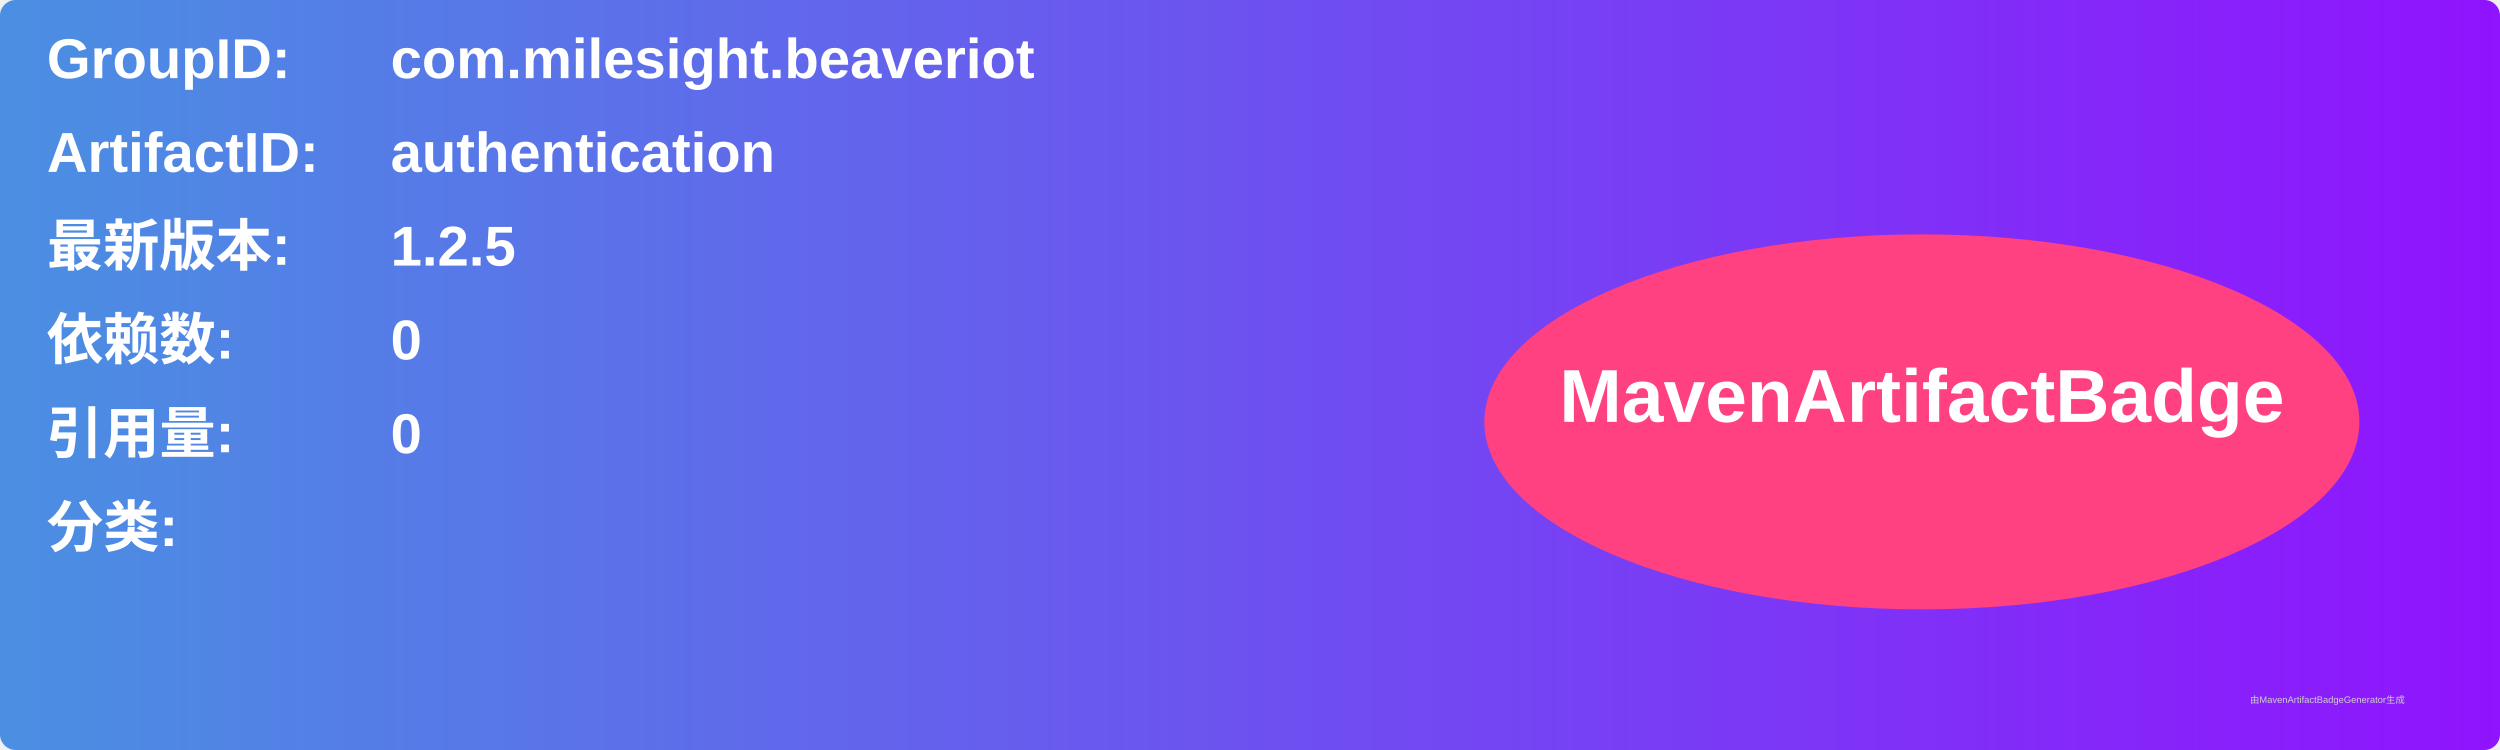
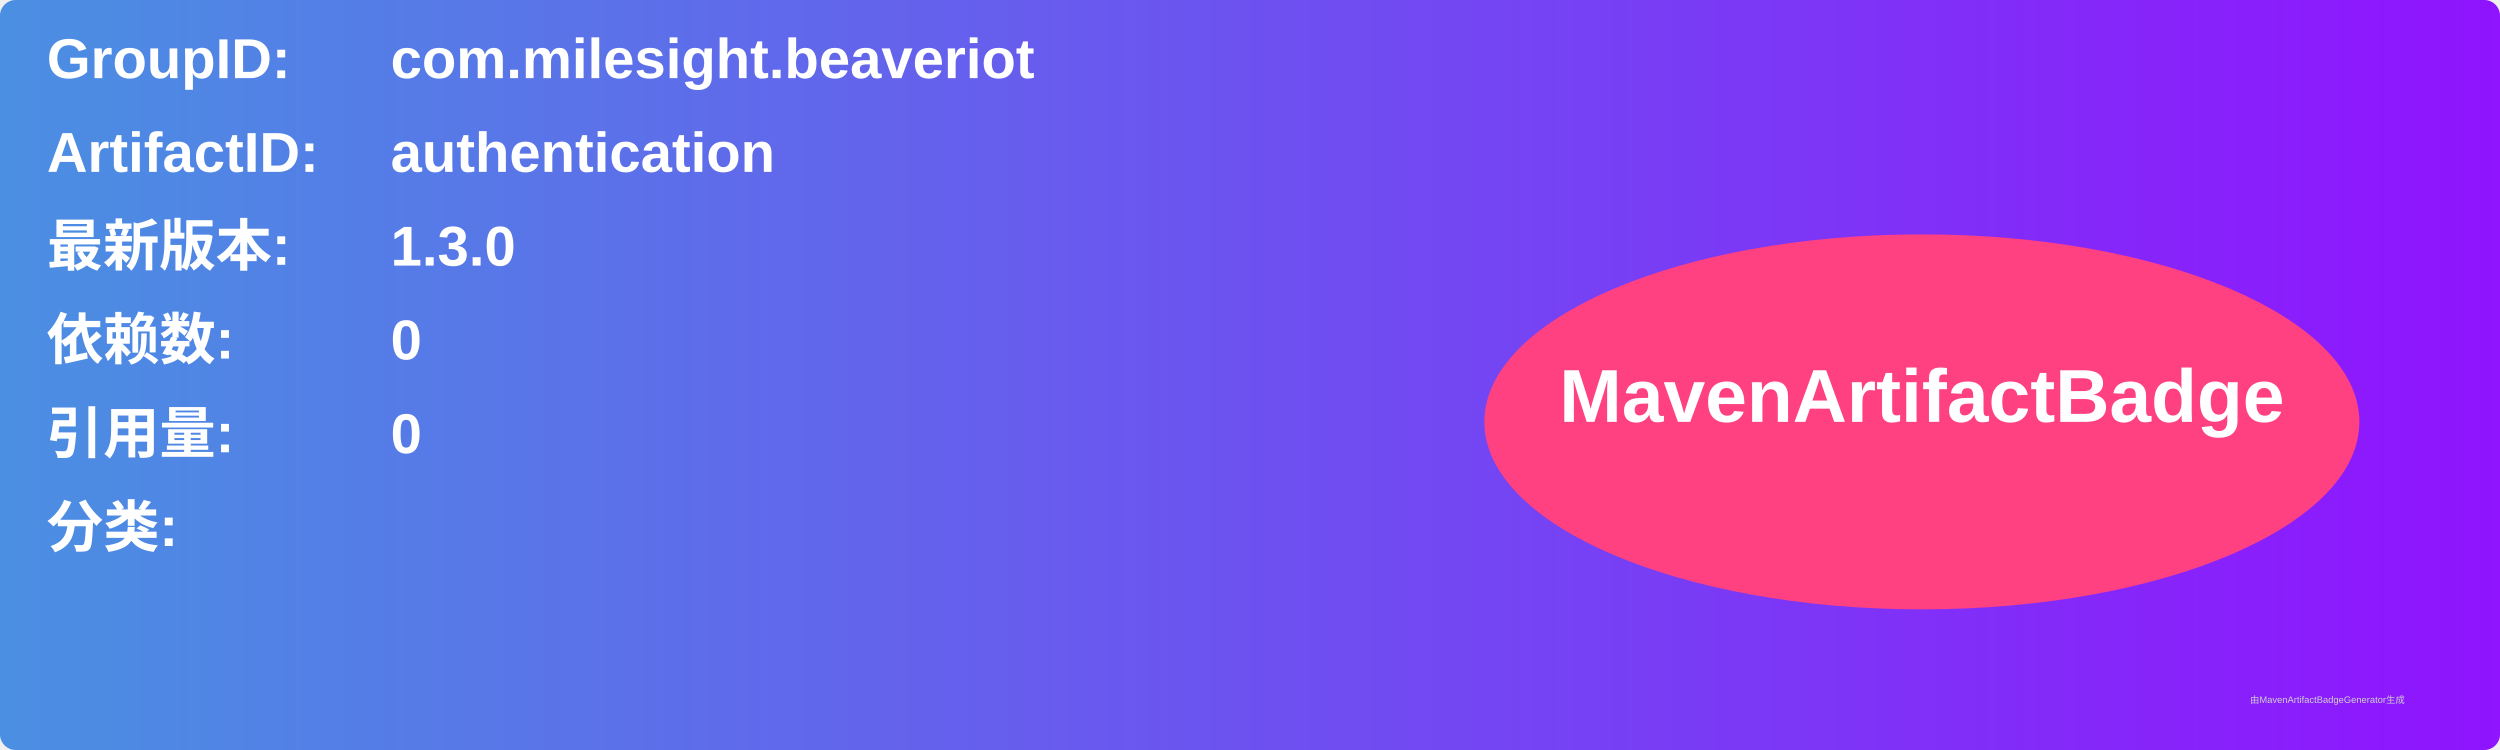
<svg xmlns="http://www.w3.org/2000/svg" width="800" height="240" viewBox="0 0 800 240">
  <linearGradient id="grad" x1="0%" y1="0%" x2="100%" y2="0%">
    <stop offset="0%" stop-color="#4a90e2" />
    <stop offset="100%" stop-color="#9013fe" />
  </linearGradient>
  <rect width="100%" height="100%" rx="5" ry="5" fill="url(#grad)" />
  <g transform="translate(15, 15)">
    <text x="0" y="10" font-family="Arial" font-size="18" fill="white" font-weight="bold" width="260">GroupID:</text>
    <text x="110" y="10" font-family="Arial" font-size="18" fill="white" font-weight="bold" width="460">com.milesight.beaveriot</text>
    <text x="0" y="40" font-family="Arial" font-size="18" fill="white" font-weight="bold" width="260">ArtifactID:</text>
    <text x="110" y="40" font-family="Arial" font-size="18" fill="white" font-weight="bold" width="460">authentication</text>
    <text x="0" y="70" font-family="Arial" font-size="18" fill="white" font-weight="bold">最新版本:</text>
    <text x="110" y="70" font-family="Arial" font-size="18" fill="white" font-weight="bold">
-       <tspan font-weight="bold">1.2.5</tspan>
+       <tspan font-weight="bold">1.3.0</tspan>
    </text>
    <text x="0" y="100" font-family="Arial" font-size="18" fill="white" font-weight="bold">依赖数: </text>
    <text x="110" y="100" font-family="Arial" font-size="18" fill="white">
      <tspan font-weight="bold">0</tspan>
    </text>
    <text x="0" y="130" font-family="Arial" font-size="18" fill="white" font-weight="bold">引用量: </text>
    <text x="110" y="130" font-family="Arial" font-size="18" fill="white">
      <tspan font-weight="bold">0</tspan>
    </text>
    <text x="0" y="160" font-family="Arial" font-size="18" fill="white" font-weight="bold">分类:</text>
    <text x="10" y="190" font-family="Arial" font-size="10" fill="white">
      <tspan font-weight="bold" />
    </text>
    <ellipse cx="600" cy="120" rx="140" ry="60" fill="#ff4081" />
    <text x="600" y="120" text-anchor="middle" font-family="Arial" font-size="24" fill="white" font-weight="bold">MavenArtifactBadge</text>
  </g>
  <text x="720" y="225" font-family="Arial" font-size="3" fill="#d0d0d0">由MavenArtifactBadgeGenerator生成</text>
</svg>
